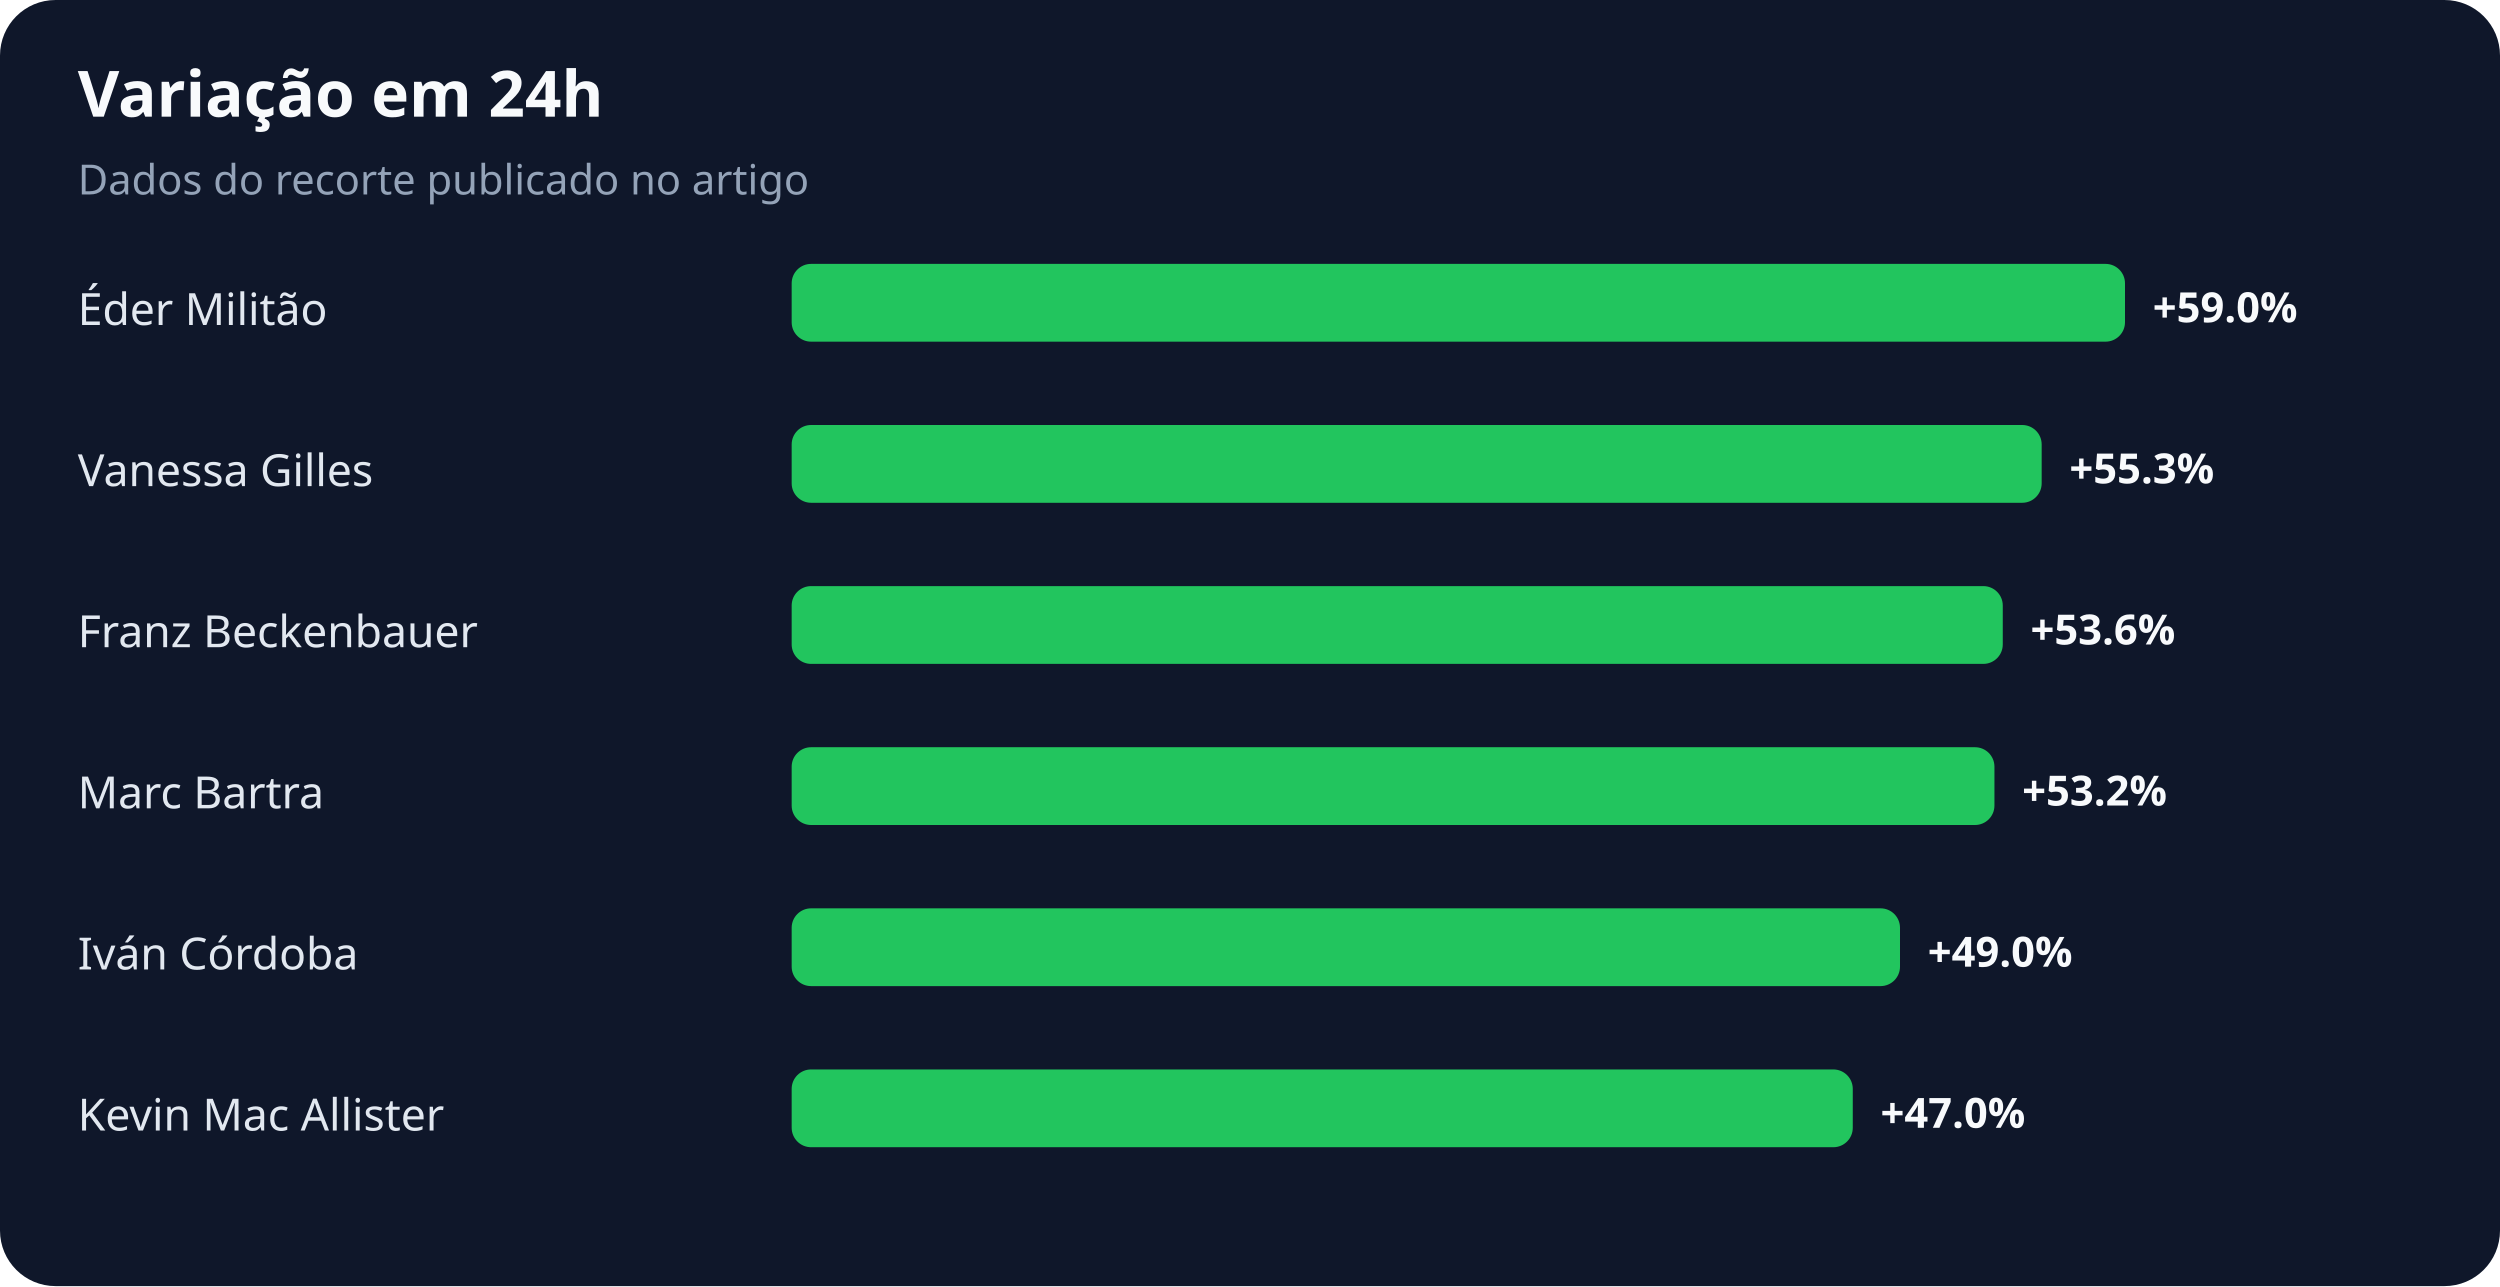
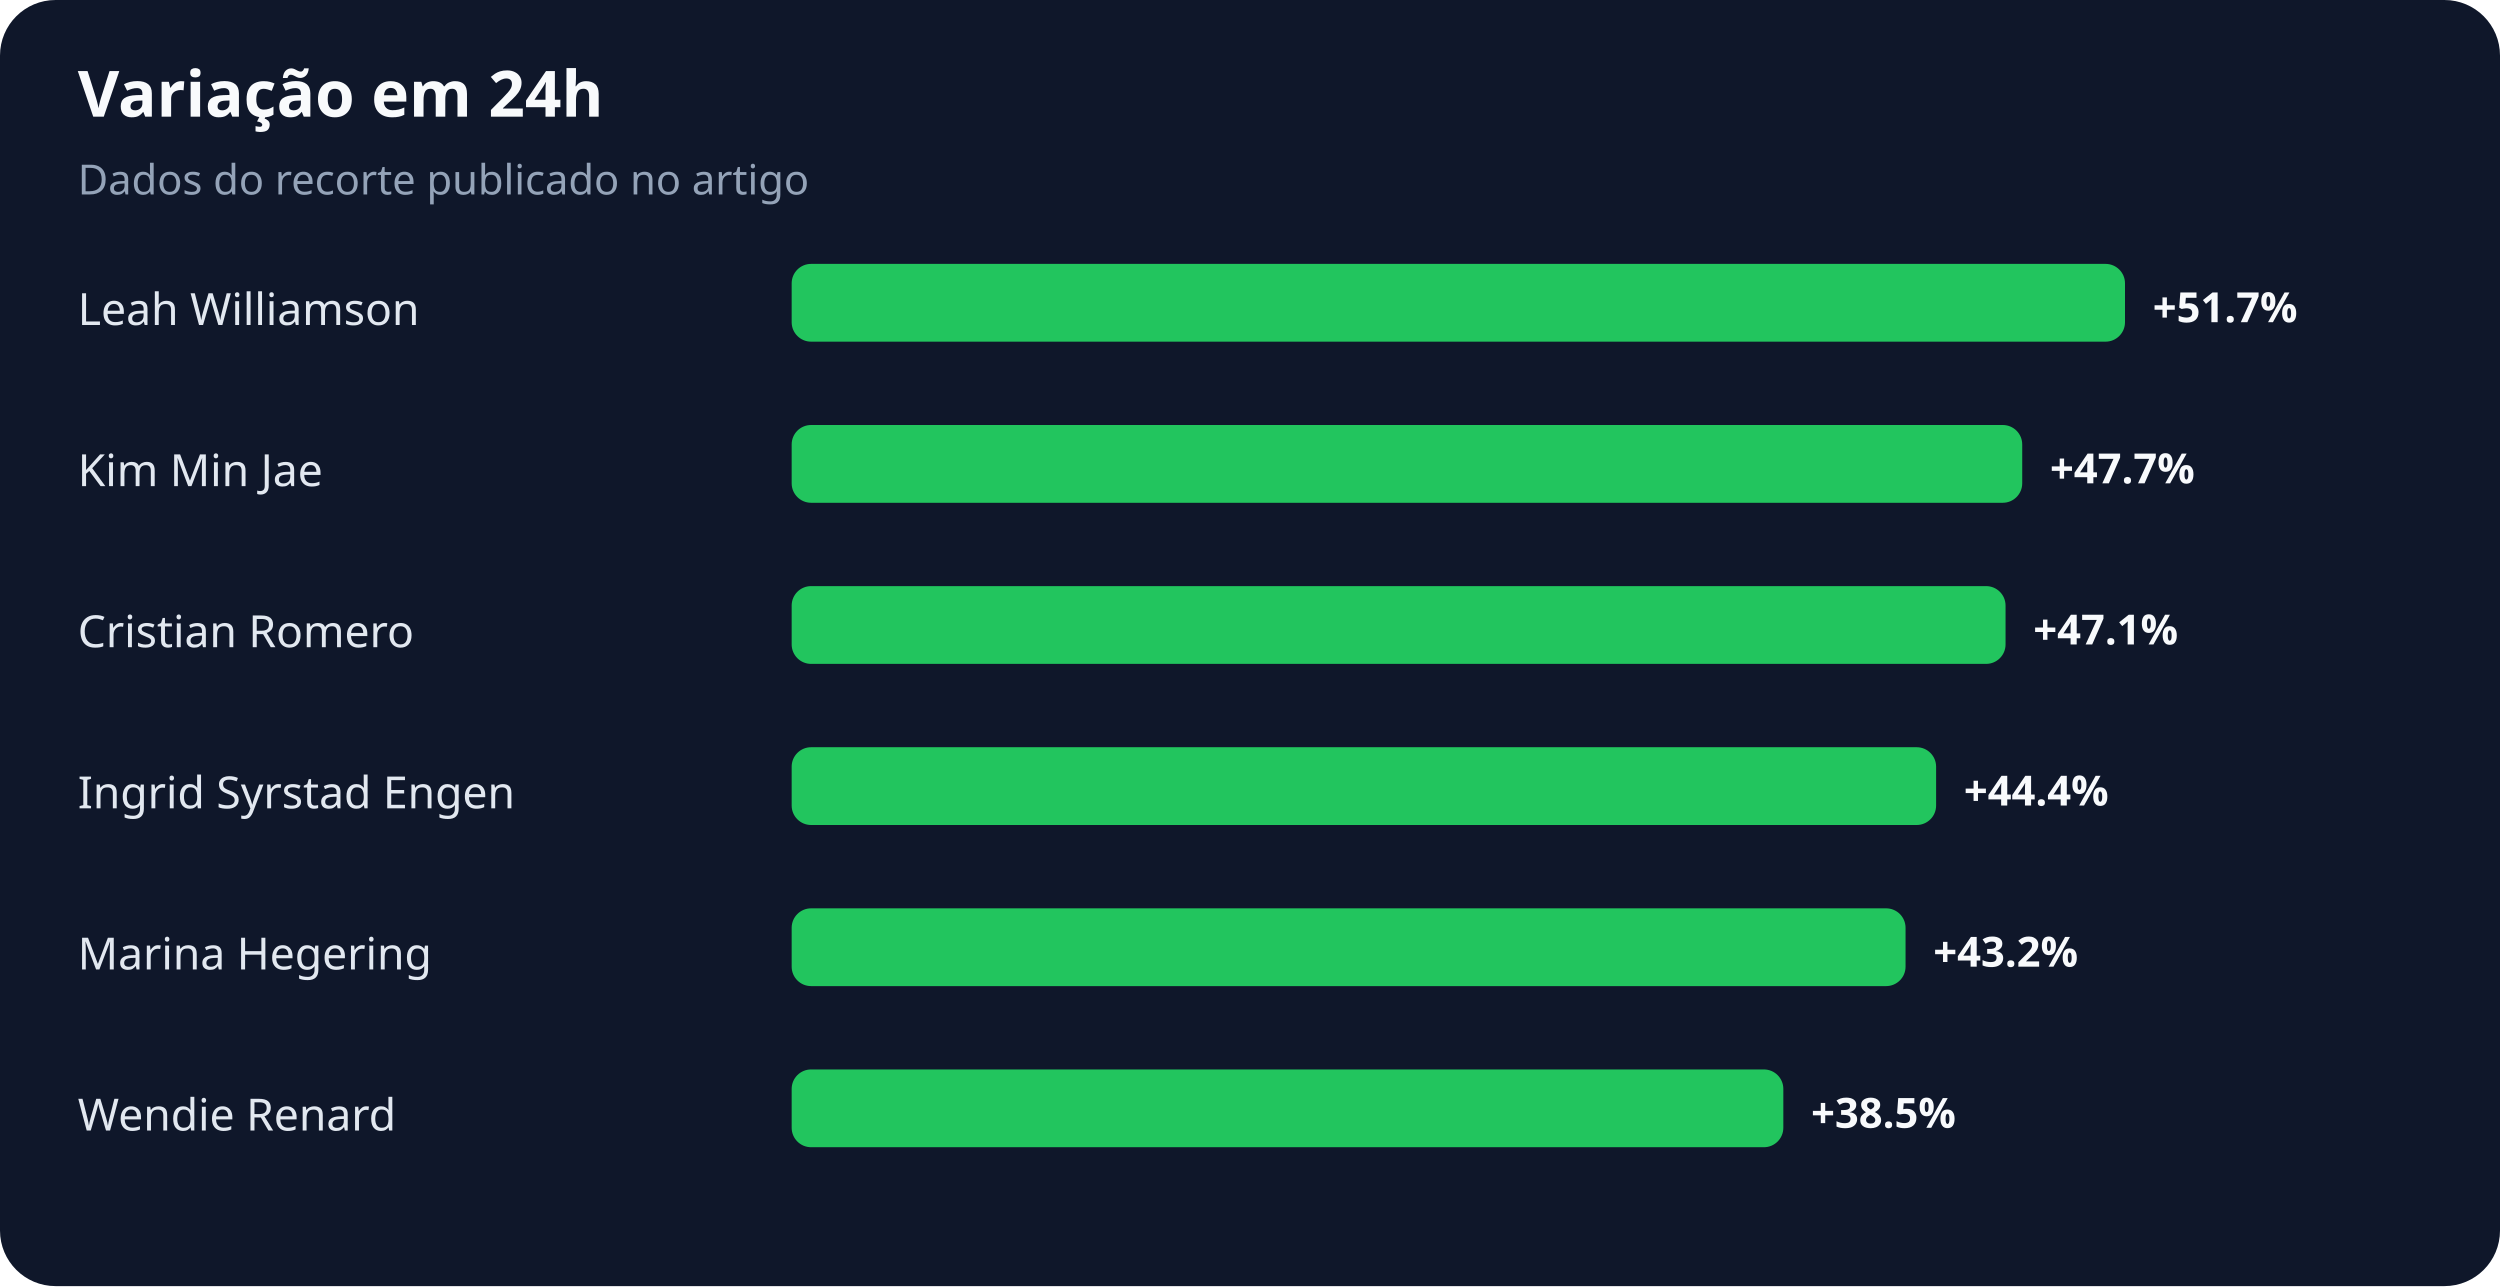
<svg xmlns="http://www.w3.org/2000/svg" width="900" height="463" viewBox="0 0 900 463" role="img" aria-labelledby="title desc">
  <rect width="100%" height="100%" rx="20" fill="#0f172a" />
  <text x="28" y="42" fill="#f8fafc" font-family="system-ui,sans-serif" font-size="23" font-weight="700">Variação em 24h</text>
  <text x="28" y="70" fill="#94a3b8" font-family="system-ui,sans-serif" font-size="15">Dados do recorte publicado no artigo</text>
-   <text x="28" y="117" fill="#e2e8f0" font-family="system-ui,sans-serif" font-size="16">Éder Militão</text>
+   <text x="28" y="117" fill="#e2e8f0" font-family="system-ui,sans-serif" font-size="16">Leah Williamson</text>
  <rect x="285" y="95" width="480" height="28" rx="7" fill="#22c55e" />
-   <text x="775" y="116" fill="#f8fafc" font-family="system-ui,sans-serif" font-size="15" font-weight="700">+59.0%</text>
-   <text x="28" y="175" fill="#e2e8f0" font-family="system-ui,sans-serif" font-size="16">Vanessa Gilles</text>
-   <rect x="285" y="153" width="450" height="28" rx="7" fill="#22c55e" />
-   <text x="745" y="174" fill="#f8fafc" font-family="system-ui,sans-serif" font-size="15" font-weight="700">+55.3%</text>
-   <text x="28" y="233" fill="#e2e8f0" font-family="system-ui,sans-serif" font-size="16">Franz Beckenbauer</text>
-   <rect x="285" y="211" width="436" height="28" rx="7" fill="#22c55e" />
-   <text x="731" y="232" fill="#f8fafc" font-family="system-ui,sans-serif" font-size="15" font-weight="700">+53.6%</text>
-   <text x="28" y="291" fill="#e2e8f0" font-family="system-ui,sans-serif" font-size="16">Marc Bartra</text>
-   <rect x="285" y="269" width="433" height="28" rx="7" fill="#22c55e" />
-   <text x="728" y="290" fill="#f8fafc" font-family="system-ui,sans-serif" font-size="15" font-weight="700">+53.2%</text>
-   <text x="28" y="349" fill="#e2e8f0" font-family="system-ui,sans-serif" font-size="16">Iván Córdoba</text>
-   <rect x="285" y="327" width="399" height="28" rx="7" fill="#22c55e" />
-   <text x="694" y="348" fill="#f8fafc" font-family="system-ui,sans-serif" font-size="15" font-weight="700">+49.0%</text>
-   <text x="28" y="407" fill="#e2e8f0" font-family="system-ui,sans-serif" font-size="16">Kevin Mac Allister</text>
-   <rect x="285" y="385" width="382" height="28" rx="7" fill="#22c55e" />
-   <text x="677" y="406" fill="#f8fafc" font-family="system-ui,sans-serif" font-size="15" font-weight="700">+47.0%</text>
+   <text x="775" y="116" fill="#f8fafc" font-family="system-ui,sans-serif" font-size="15" font-weight="700">+51.7%</text>
+   <text x="28" y="175" fill="#e2e8f0" font-family="system-ui,sans-serif" font-size="16">Kim Min Jae</text>
+   <rect x="285" y="153" width="443" height="28" rx="7" fill="#22c55e" />
+   <text x="738" y="174" fill="#f8fafc" font-family="system-ui,sans-serif" font-size="15" font-weight="700">+47.7%</text>
+   <text x="28" y="233" fill="#e2e8f0" font-family="system-ui,sans-serif" font-size="16">Cristian Romero</text>
+   <rect x="285" y="211" width="437" height="28" rx="7" fill="#22c55e" />
+   <text x="732" y="232" fill="#f8fafc" font-family="system-ui,sans-serif" font-size="15" font-weight="700">+47.1%</text>
+   <text x="28" y="291" fill="#e2e8f0" font-family="system-ui,sans-serif" font-size="16">Ingrid Syrstad Engen</text>
+   <rect x="285" y="269" width="412" height="28" rx="7" fill="#22c55e" />
+   <text x="707" y="290" fill="#f8fafc" font-family="system-ui,sans-serif" font-size="15" font-weight="700">+44.4%</text>
+   <text x="28" y="349" fill="#e2e8f0" font-family="system-ui,sans-serif" font-size="16">Marina Hegering</text>
+   <rect x="285" y="327" width="401" height="28" rx="7" fill="#22c55e" />
+   <text x="696" y="348" fill="#f8fafc" font-family="system-ui,sans-serif" font-size="15" font-weight="700">+43.2%</text>
+   <text x="28" y="407" fill="#e2e8f0" font-family="system-ui,sans-serif" font-size="16">Wendie Renard</text>
+   <rect x="285" y="385" width="357" height="28" rx="7" fill="#22c55e" />
+   <text x="652" y="406" fill="#f8fafc" font-family="system-ui,sans-serif" font-size="15" font-weight="700">+38.5%</text>
</svg>
